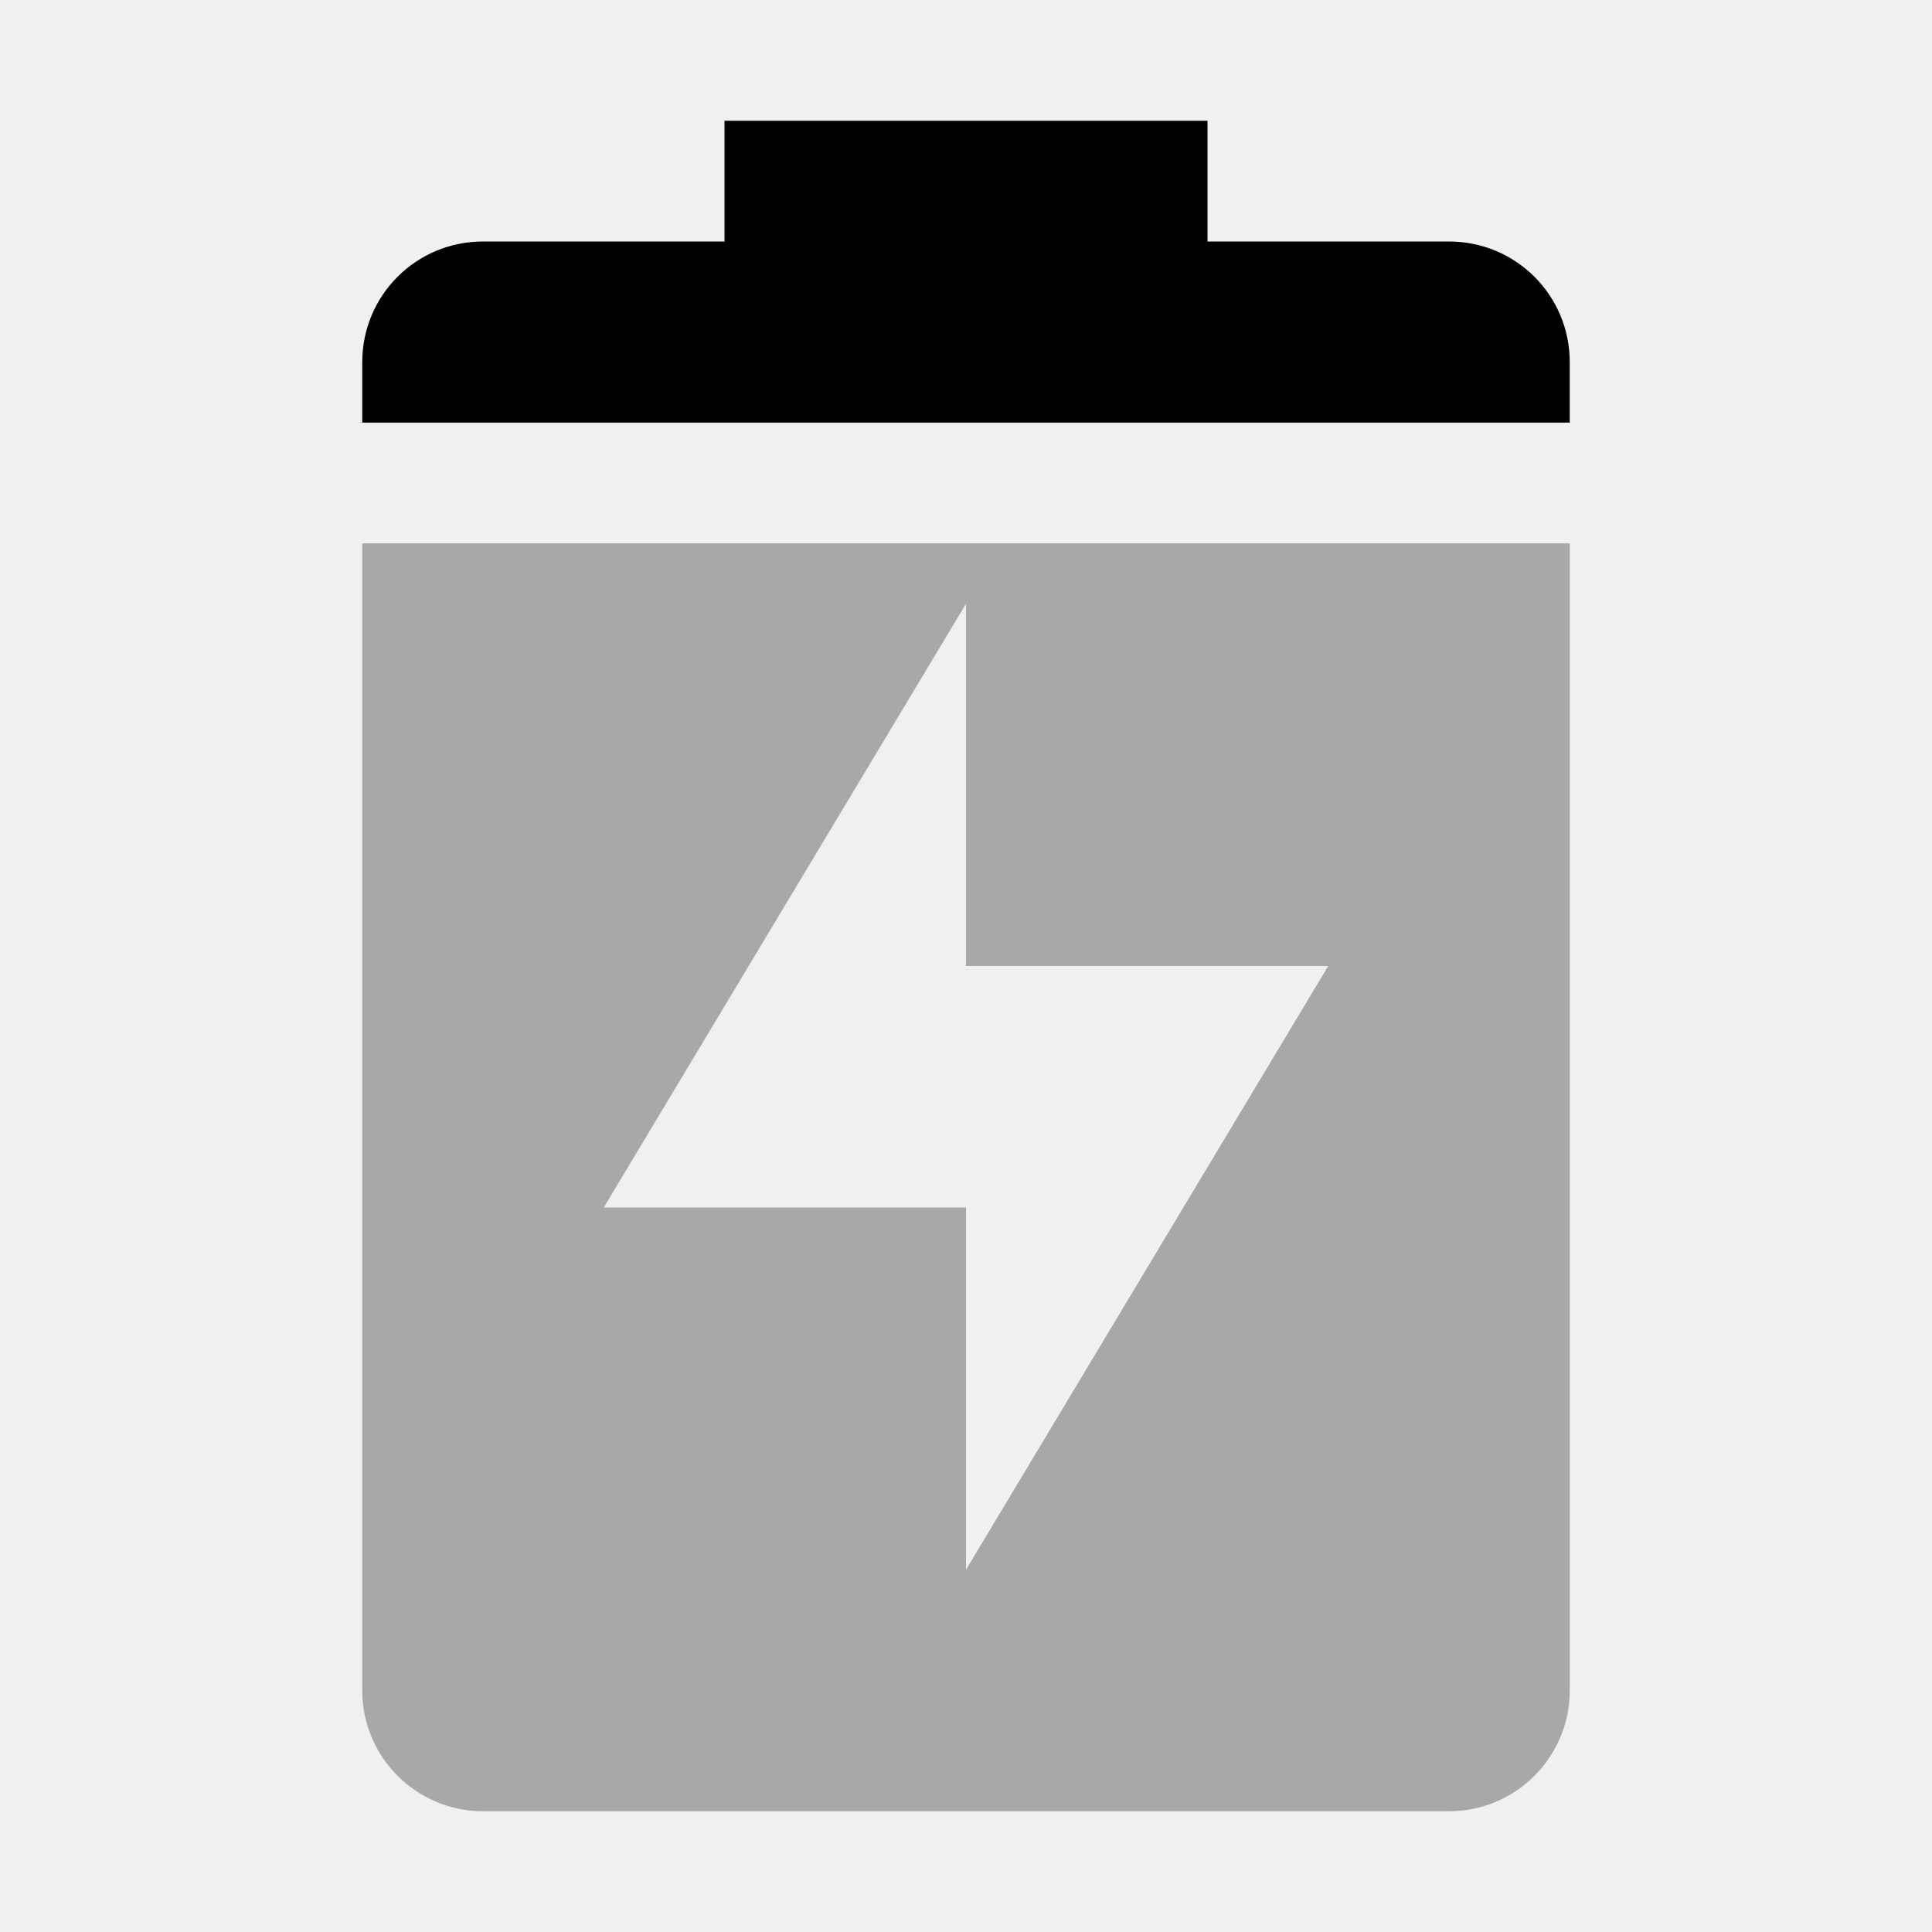
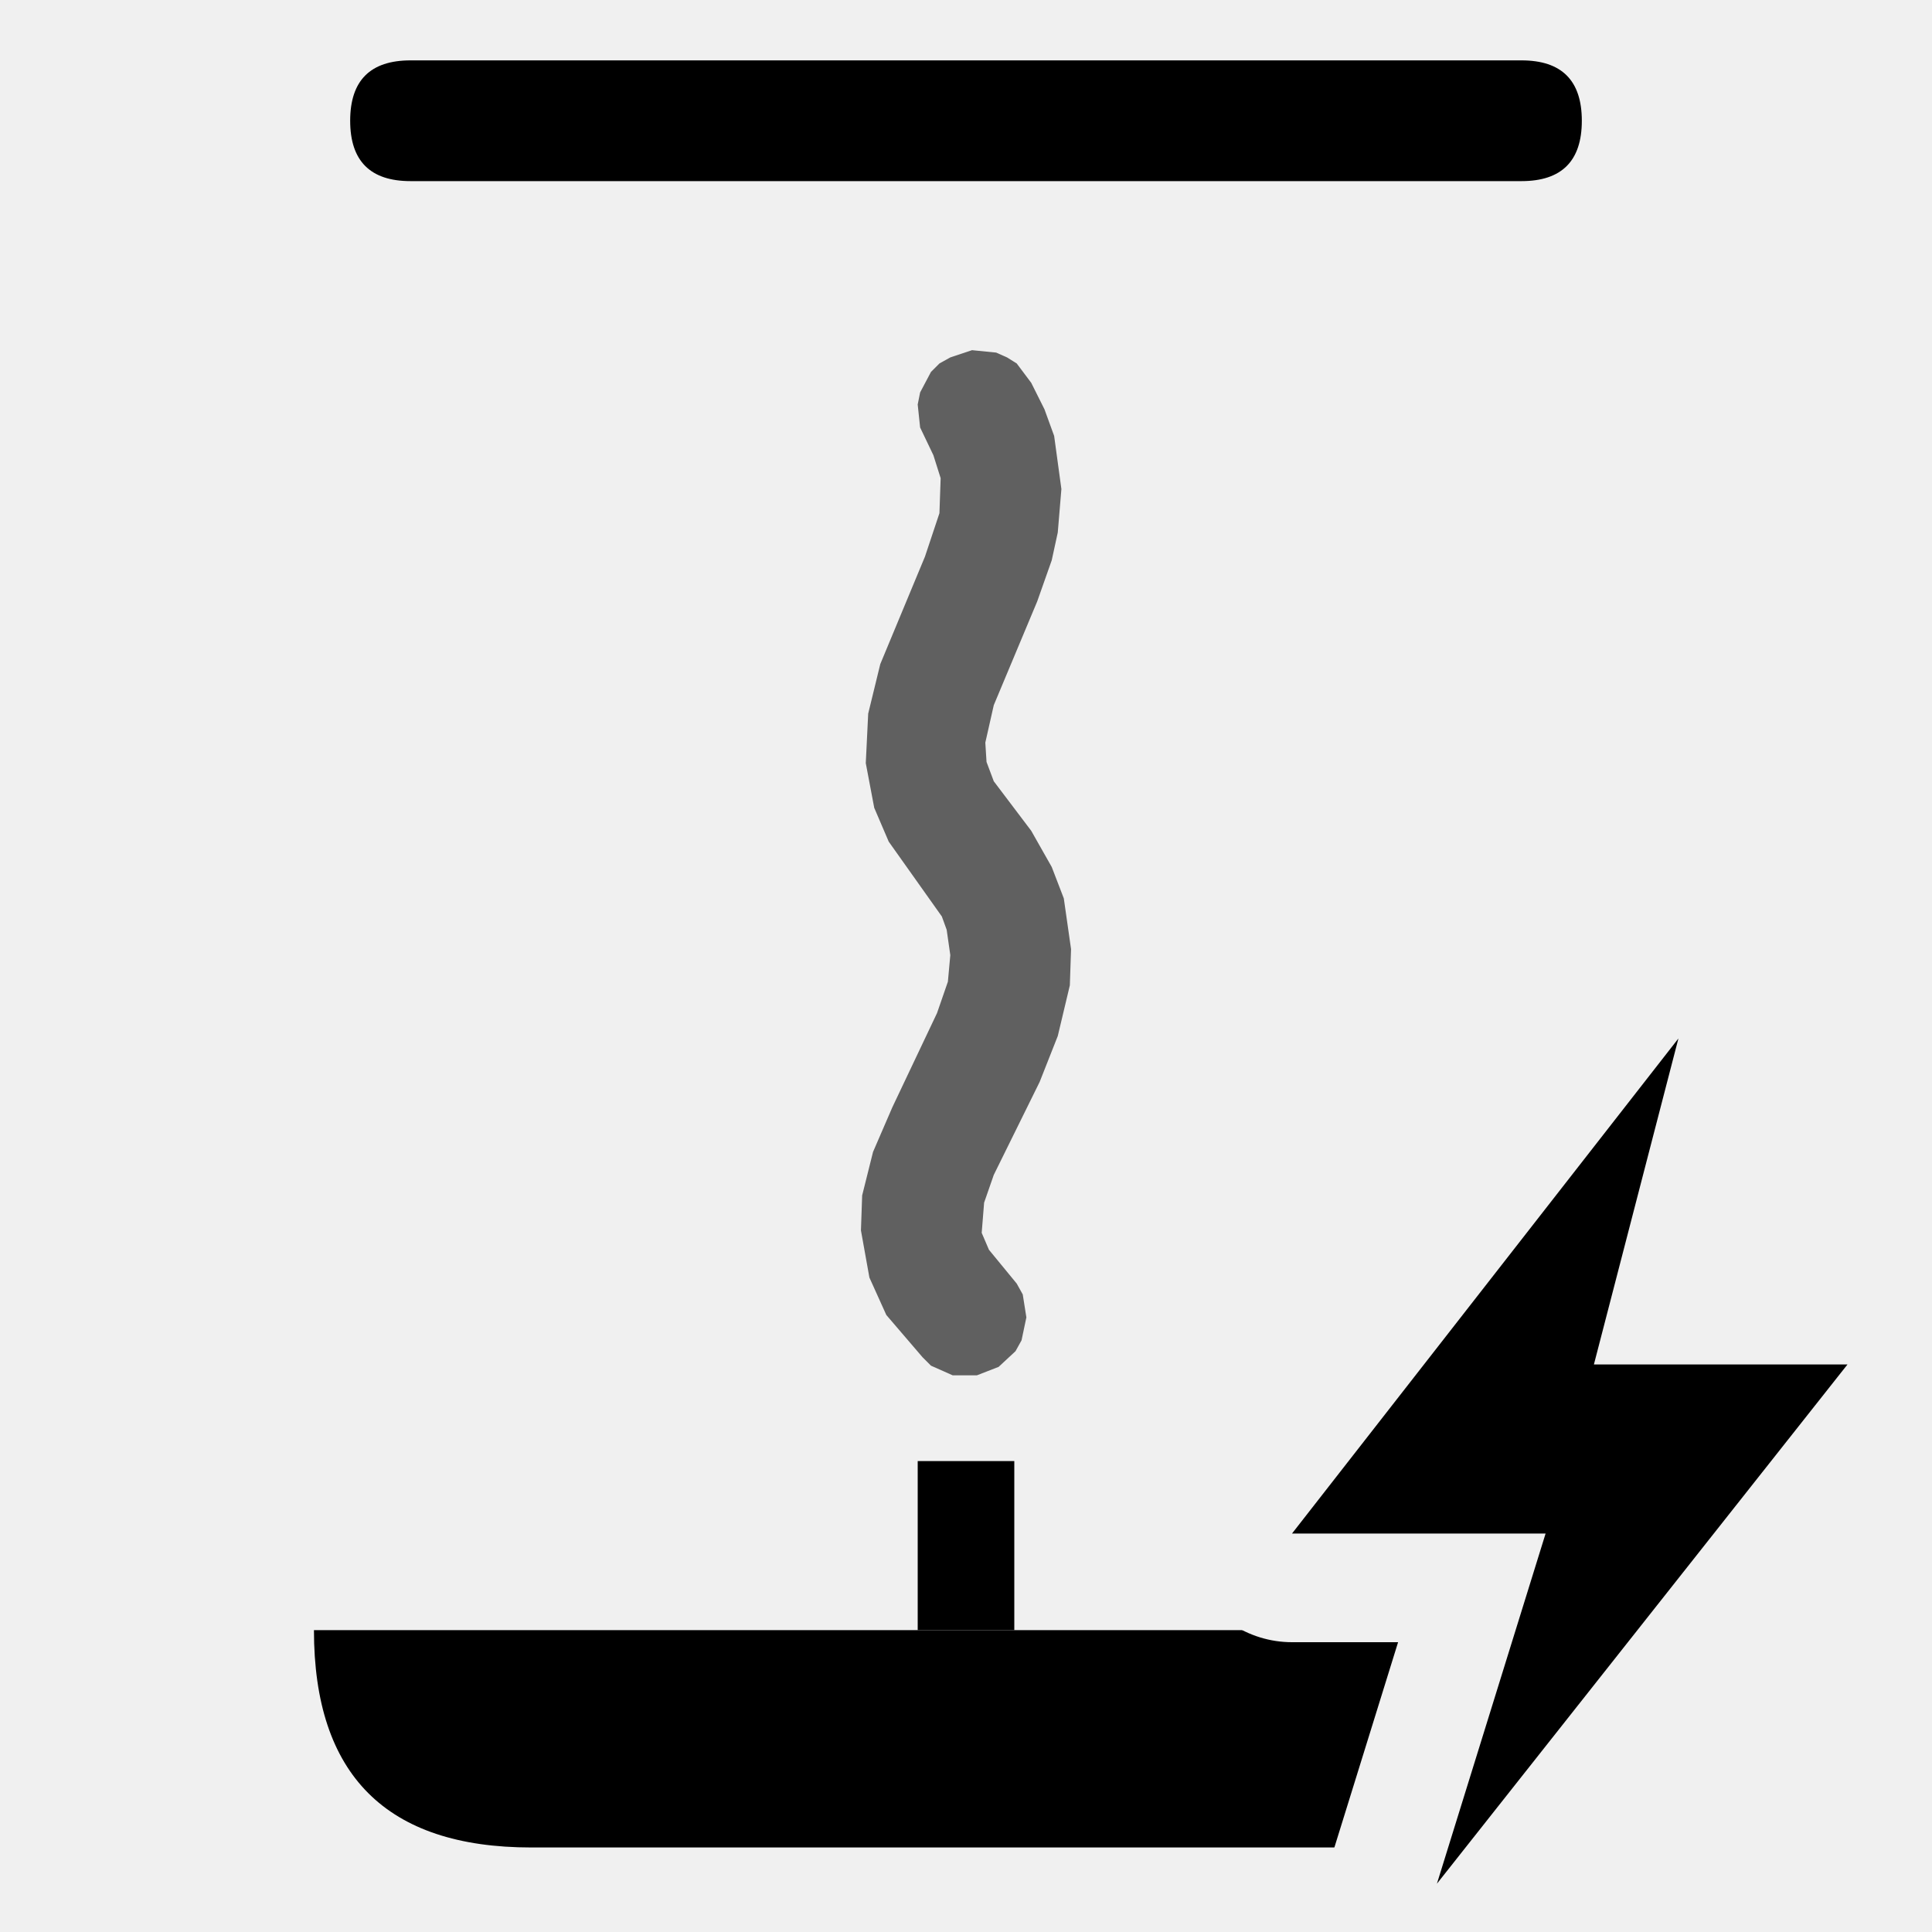
- <svg xmlns="http://www.w3.org/2000/svg" width="16" height="16" version="1.1">
-   <defs>
+ <svg xmlns="http://www.w3.org/2000/svg" width="16" height="16" viewBox="0 0 16 16">
+   <mask id="selo">
+     <rect width="16" height="16" fill="#fff" />
+     <path d="M13.9,8.6 L10.7,12.7 H12.8 L11.9,15.6 L15.3,11.3 H13.2 Z" fill="#000" stroke="#000" stroke-width="1.8" stroke-linejoin="round" />
+   </mask>
+   <g mask="url(#selo)">
    <clipPath id="abaixo-do-teto">
-       <rect x="0" y="4.5" width="16" height="11.5" />
+       <rect x="0" y="2.1" width="16" height="16" />
    </clipPath>
-   </defs>
-   <g clip-path="url(#abaixo-do-teto)">
-     <path style="opacity:0.3;fill:currentColor" class="success" d="M 6,1 V 2 H 3 V 14 C 3,14.55 3.446,15 4,15 H 12 C 12.554,15 13,14.55 13,14 V 2 H 10 V 1 Z M 8,5 V 8 H 11 L 8,13 V 10 H 5 Z" />
+     <g clip-path="url(#abaixo-do-teto)">
+       <path fill="currentColor" d="M2.6,13.5 H13.4 Q13.4,15.3 11.6,15.3 H4.4 Q2.6,15.3 2.6,13.5 Z" />
+       <path fill="currentColor" d="M7.6,12.1 H8.4 V13.5 H7.6 Z" />
+       <path fill="currentColor" opacity="0.6" d="M8.42,10.63 8.47,10.72 8.5,10.91 8.46,11.1 8.41,11.19 8.27,11.32 8.09,11.39 7.89,11.39 7.71,11.31 7.64,11.24 7.34,10.89 7.2,10.58 7.13,10.19 7.14,9.9 7.23,9.54 7.39,9.17 7.76,8.39 7.85,8.13 7.87,7.91 7.84,7.7 7.8,7.59 7.36,6.97 7.24,6.69 7.17,6.32 7.19,5.91 7.29,5.5 7.66,4.61 7.78,4.25 7.79,3.96 7.73,3.77 7.62,3.54 7.6,3.35 7.62,3.25 7.71,3.08 7.78,3.01 7.87,2.96 8.05,2.9 8.25,2.92 8.34,2.96 8.42,3.01 8.54,3.17 8.65,3.39 8.73,3.61 8.79,4.05 8.76,4.41 8.71,4.64 8.59,4.98 8.23,5.84 8.16,6.15 8.17,6.31 8.23,6.47 8.54,6.88 8.71,7.18 8.81,7.44 8.87,7.86 8.86,8.16 8.76,8.58 8.61,8.96 8.23,9.73 8.15,9.96 8.13,10.21 8.19,10.35Z" />
+     </g>
+     <path fill="currentColor" d="M3.4,0.5 H12.6 Q13.1,0.5 13.1,1 Q13.1,1.5 12.6,1.5 H3.4 Q2.9,1.5 2.9,1 Q2.9,0.5 3.4,0.5 Z" />
  </g>
-   <path style="fill:currentColor" d="M 6,1 V 2 H 4 C 3.446,2 3,2.446 3,3 V 3.5 H 13 V 3 C 13,2.446 12.554,2 12,2 H 10 V 1 Z" />
+   <path fill="currentColor" d="M13.9,8.6 L10.7,12.7 H12.8 L11.9,15.6 L15.3,11.3 H13.2 Z" />
</svg>
